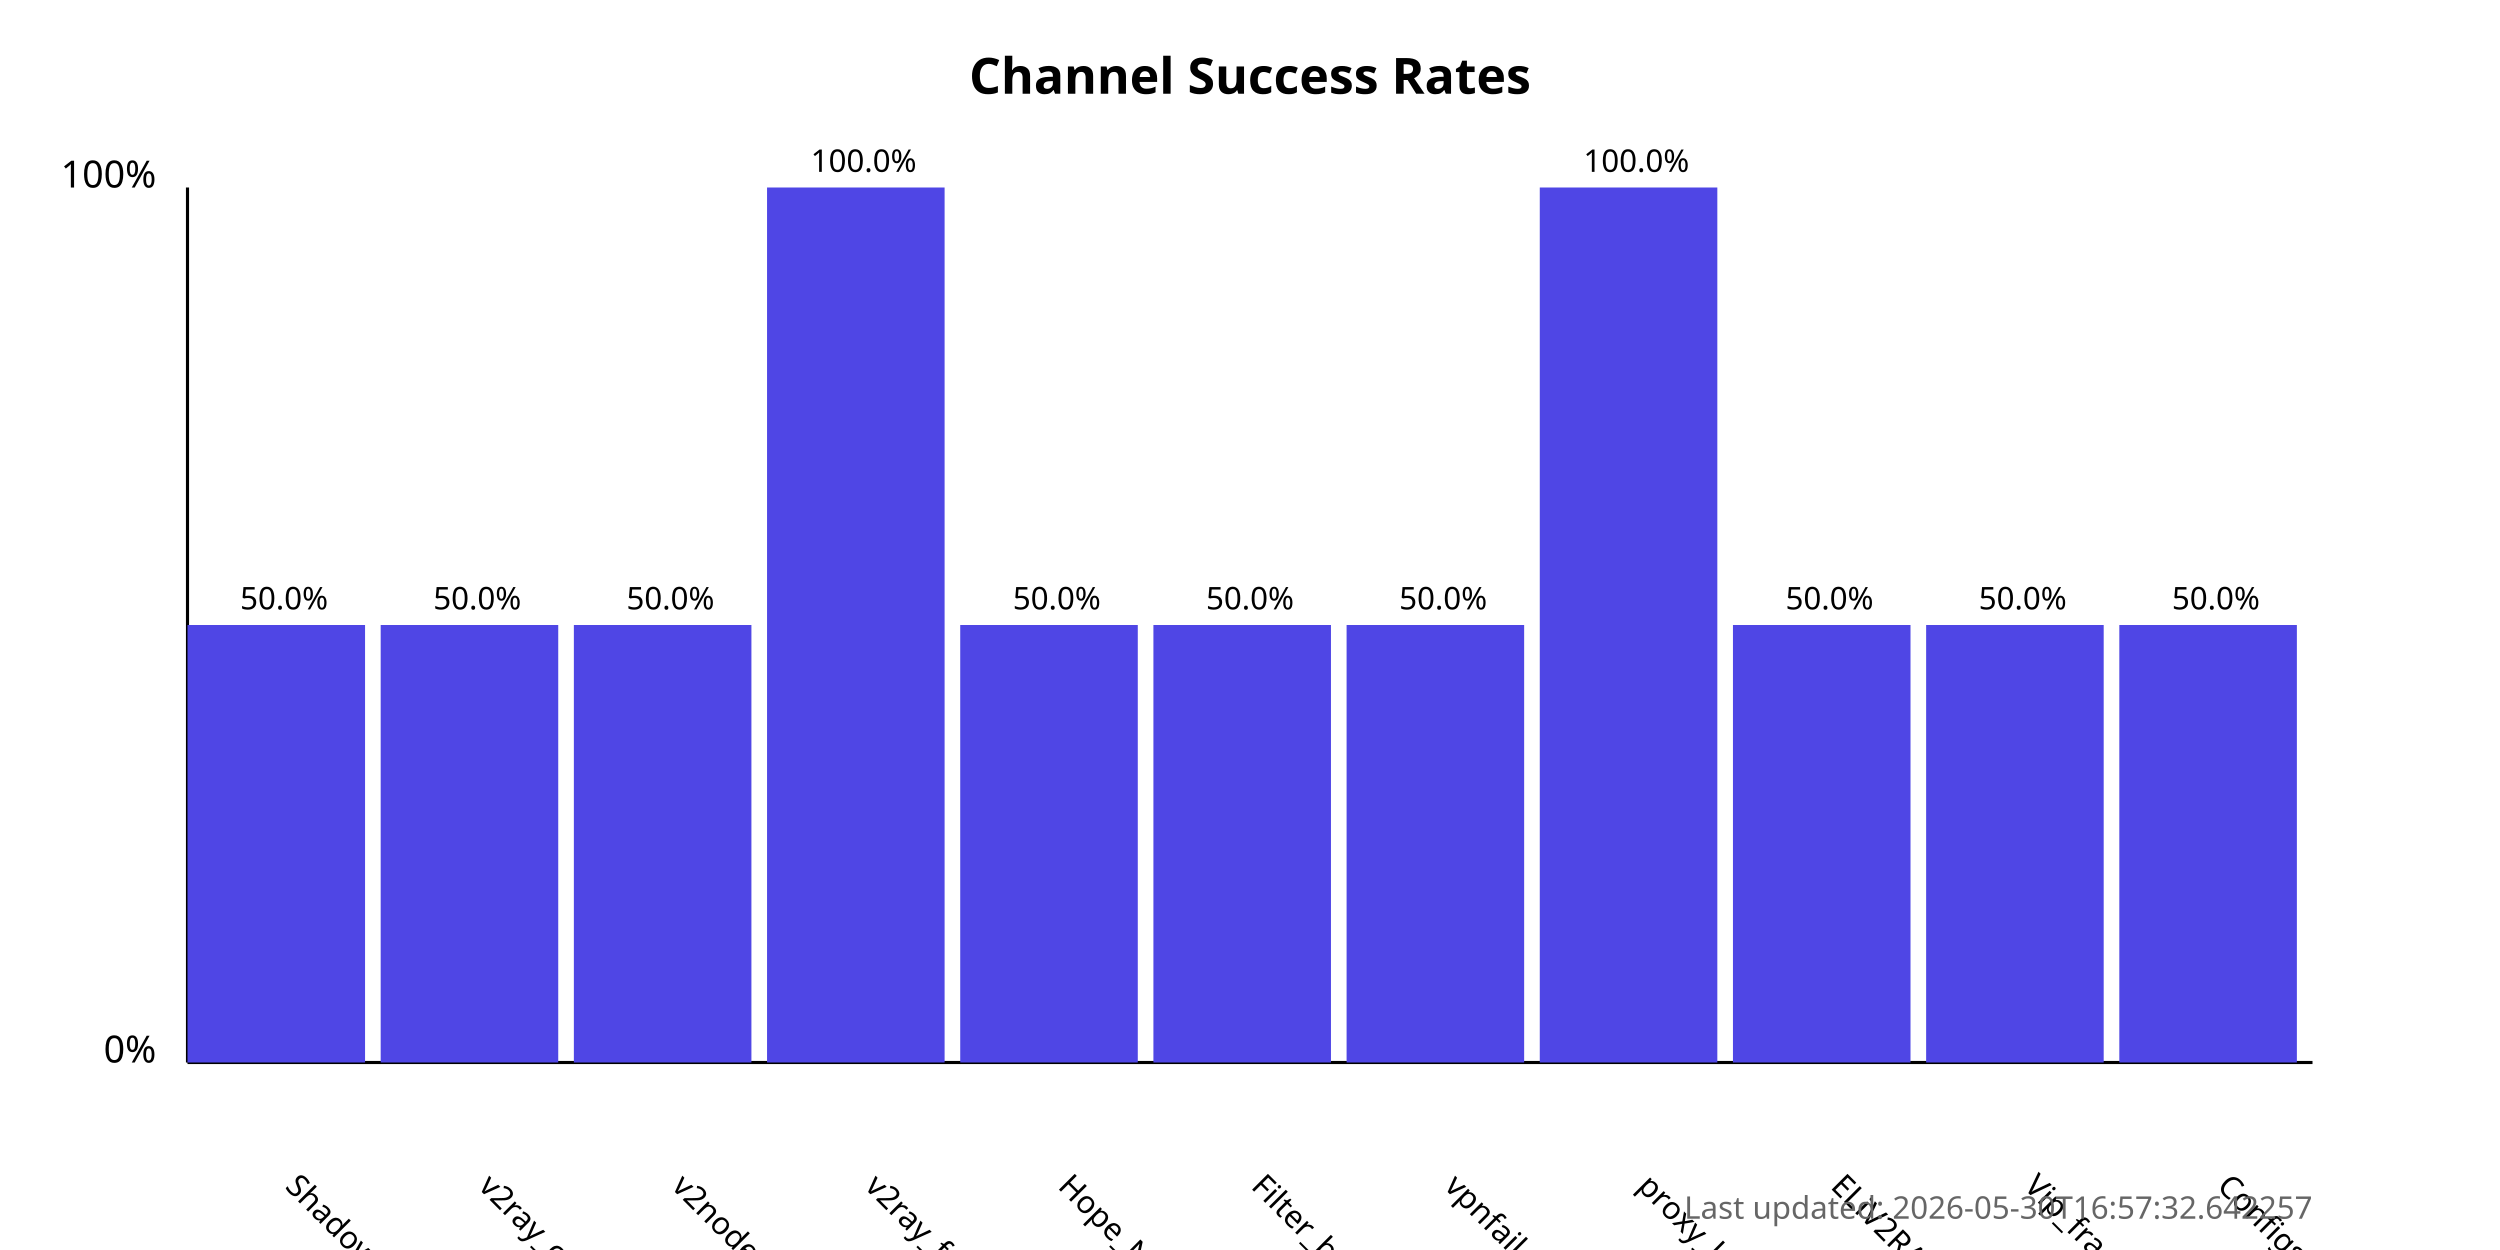
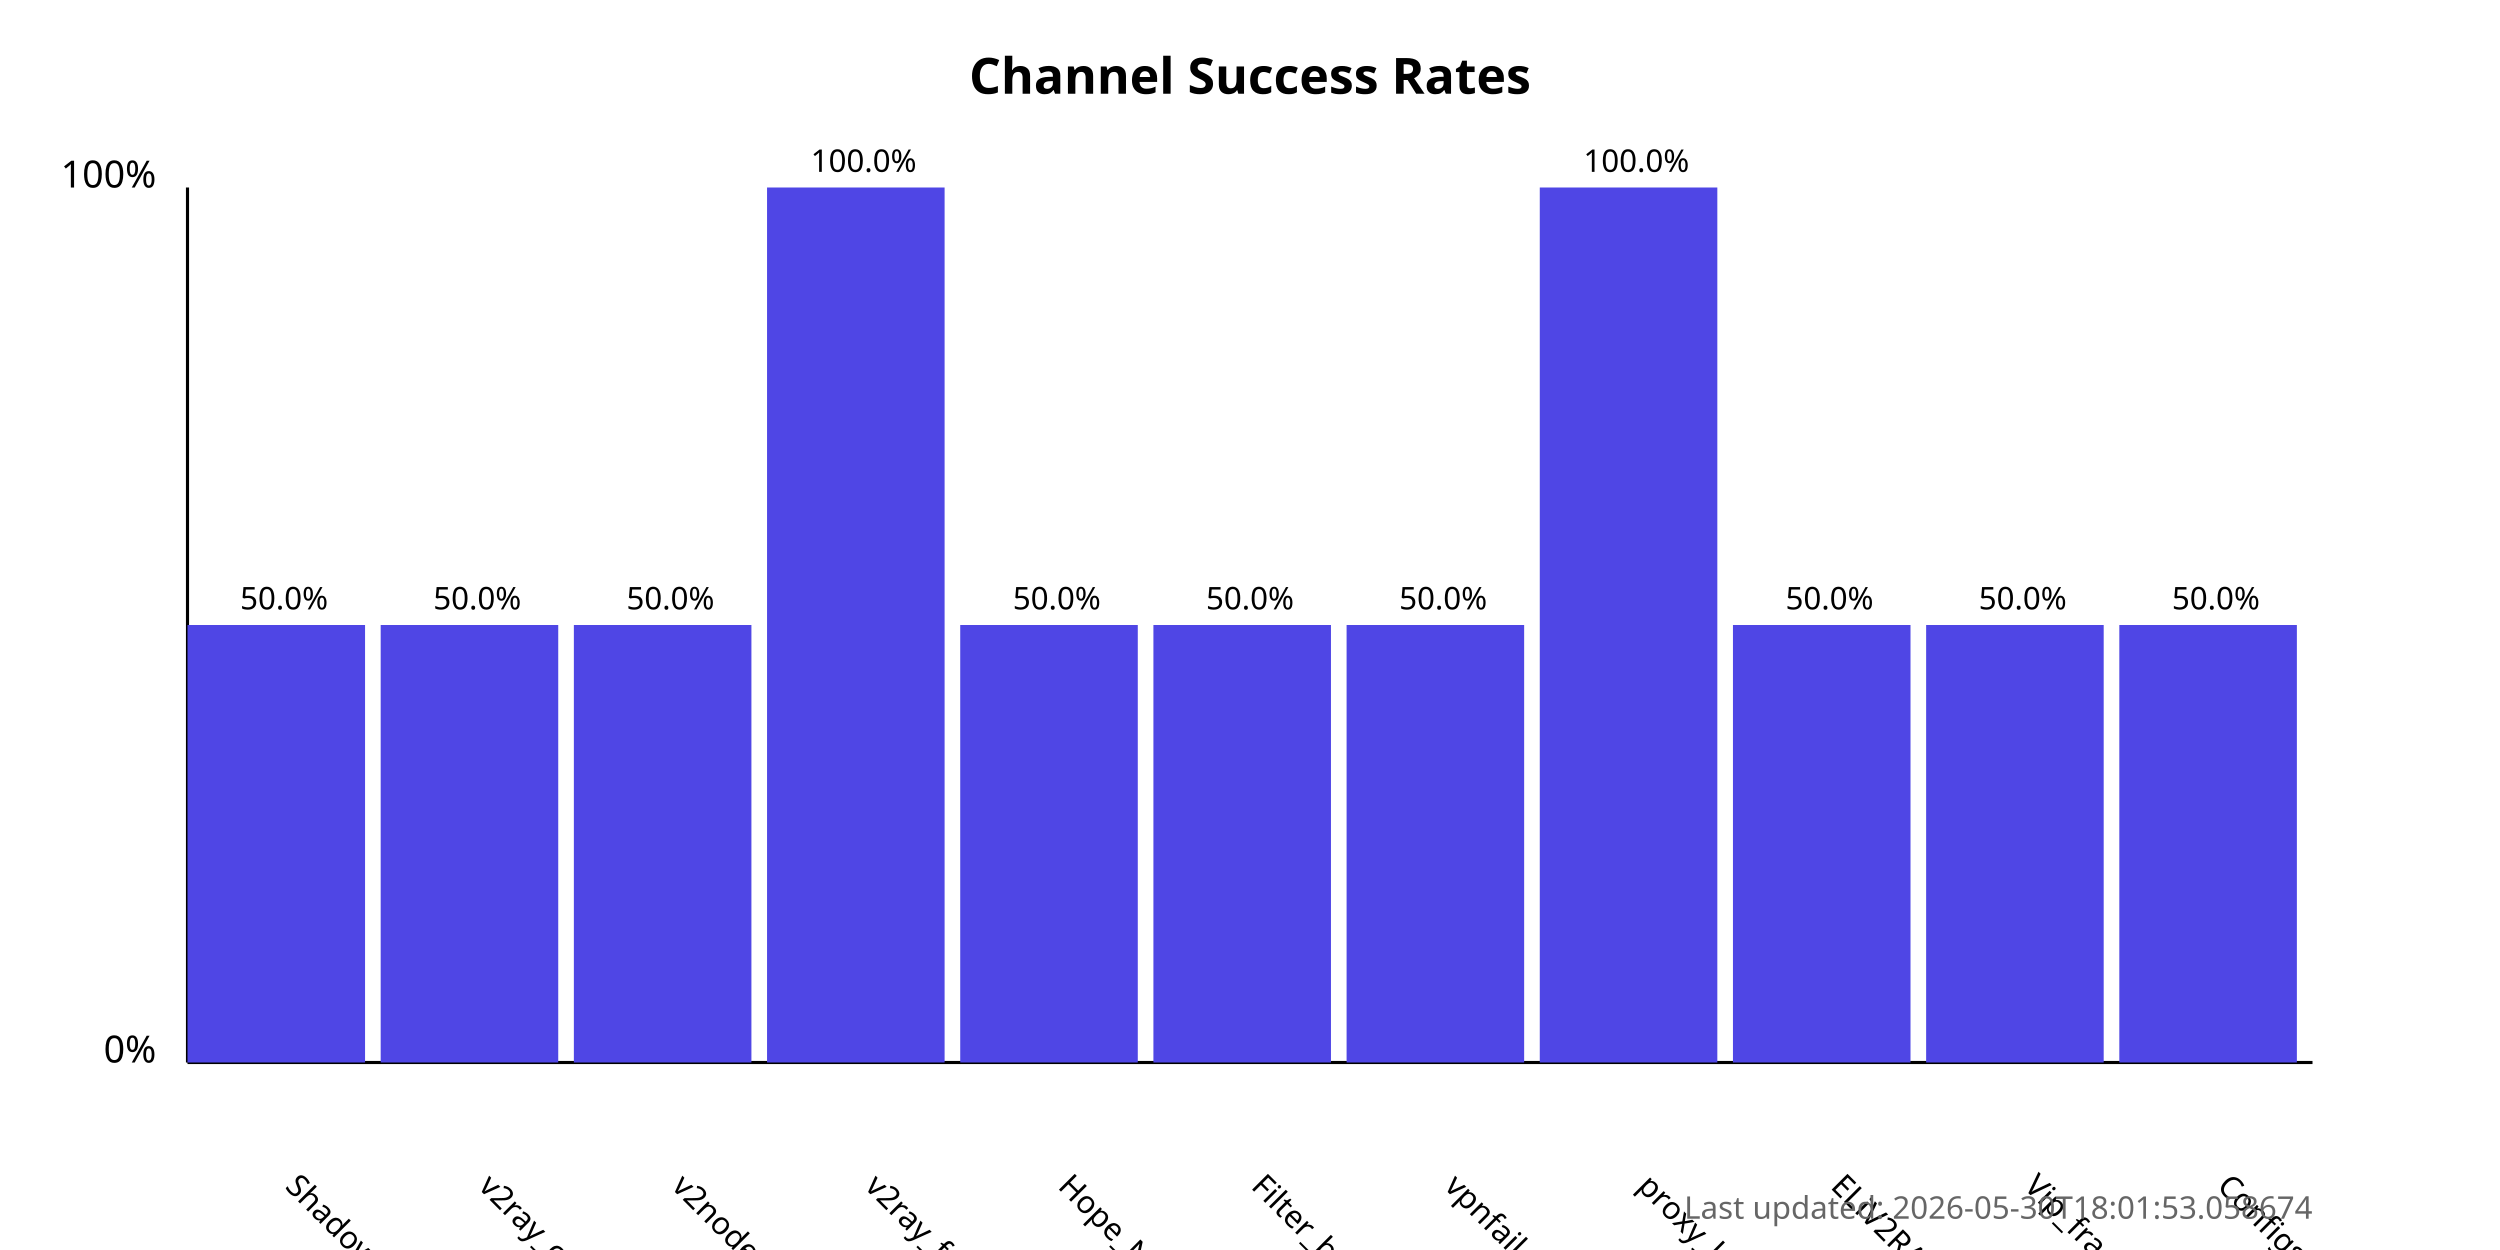
<svg xmlns="http://www.w3.org/2000/svg" width="800" height="400">
  <style>
            .chart-title { font: bold 16px sans-serif; }
            .axis-label { font: 12px sans-serif; }
            .tick-label { font: 10px sans-serif; }
            .bar { fill: #4f46e5; }
            .bar:hover { fill: #6366f1; }
            .timestamp { font: 10px sans-serif; fill: #666; }
        </style>
  <text x="400.0" y="30" text-anchor="middle" class="chart-title">
            Channel Success Rates
        </text>
  <line x1="60" y1="340" x2="60" y2="60" stroke="black" stroke-width="1" />
  <line x1="60" y1="340" x2="740" y2="340" stroke="black" stroke-width="1" />
  <text x="50" y="340" text-anchor="end" class="axis-label">0%</text>
  <text x="50" y="60" text-anchor="end" class="axis-label">100%</text>
  <g>
    <rect x="60" y="200.0" width="56.818" height="140.0" class="bar" />
    <text x="90.909" y="380" transform="rotate(45, 90.90909, 380)" text-anchor="start" class="tick-label">
                ShadowProxy66
            </text>
    <text x="90.909" y="195.0" text-anchor="middle" class="tick-label">
                50.0%
            </text>
  </g>
  <g>
    <rect x="121.818" y="200.0" width="56.818" height="140.0" class="bar" />
    <text x="152.727" y="380" transform="rotate(45, 152.7273, 380)" text-anchor="start" class="tick-label">
                v2ray_configs_pool
            </text>
    <text x="152.727" y="195.0" text-anchor="middle" class="tick-label">
                50.0%
            </text>
  </g>
  <g>
    <rect x="183.636" y="200.0" width="56.818" height="140.0" class="bar" />
    <text x="214.545" y="380" transform="rotate(45, 214.5455, 380)" text-anchor="start" class="tick-label">
                v2nodes
            </text>
    <text x="214.545" y="195.0" text-anchor="middle" class="tick-label">
                50.0%
            </text>
  </g>
  <g>
    <rect x="245.455" y="60.0" width="56.818" height="280.0" class="bar" />
    <text x="276.364" y="380" transform="rotate(45, 276.3636, 380)" text-anchor="start" class="tick-label">
                v2ray_free_conf
            </text>
    <text x="276.364" y="55.0" text-anchor="middle" class="tick-label">
                100.0%
            </text>
  </g>
  <g>
    <rect x="307.273" y="200.0" width="56.818" height="140.0" class="bar" />
    <text x="338.182" y="380" transform="rotate(45, 338.1818, 380)" text-anchor="start" class="tick-label">
                Hope_Net
            </text>
    <text x="338.182" y="195.0" text-anchor="middle" class="tick-label">
                50.0%
            </text>
  </g>
  <g>
    <rect x="369.091" y="200.0" width="56.818" height="140.0" class="bar" />
    <text x="400.0" y="380" transform="rotate(45, 400.0, 380)" text-anchor="start" class="tick-label">
                Filter_breaker
            </text>
    <text x="400.0" y="195.0" text-anchor="middle" class="tick-label">
                50.0%
            </text>
  </g>
  <g>
    <rect x="430.909" y="200.0" width="56.818" height="140.0" class="bar" />
    <text x="461.818" y="380" transform="rotate(45, 461.8182, 380)" text-anchor="start" class="tick-label">
                vpnfail_vless
            </text>
    <text x="461.818" y="195.0" text-anchor="middle" class="tick-label">
                50.0%
            </text>
  </g>
  <g>
    <rect x="492.727" y="60.0" width="56.818" height="280.0" class="bar" />
    <text x="523.636" y="380" transform="rotate(45, 523.6364, 380)" text-anchor="start" class="tick-label">
                proxy_kafee
            </text>
    <text x="523.636" y="55.0" text-anchor="middle" class="tick-label">
                100.0%
            </text>
  </g>
  <g>
    <rect x="554.545" y="200.0" width="56.818" height="140.0" class="bar" />
    <text x="585.455" y="380" transform="rotate(45, 585.4545, 380)" text-anchor="start" class="tick-label">
                ELiV2RAY
            </text>
    <text x="585.455" y="195.0" text-anchor="middle" class="tick-label">
                50.0%
            </text>
  </g>
  <g>
    <rect x="616.364" y="200.0" width="56.818" height="140.0" class="bar" />
    <text x="647.273" y="380" transform="rotate(45, 647.2727, 380)" text-anchor="start" class="tick-label">
                Vip_fragment_v2ray
            </text>
    <text x="647.273" y="195.0" text-anchor="middle" class="tick-label">
                50.0%
            </text>
  </g>
  <g>
    <rect x="678.182" y="200.0" width="56.818" height="140.0" class="bar" />
    <text x="709.091" y="380" transform="rotate(45, 709.0909, 380)" text-anchor="start" class="tick-label">
                ConfigsHubPlus
            </text>
    <text x="709.091" y="195.0" text-anchor="middle" class="tick-label">
                50.0%
            </text>
  </g>
  <text x="740" y="390" text-anchor="end" class="timestamp">
-             Last updated: 2026-05-30T16:57:32.642257
+             Last updated: 2026-05-30T18:01:53.058674
        </text>
</svg>
